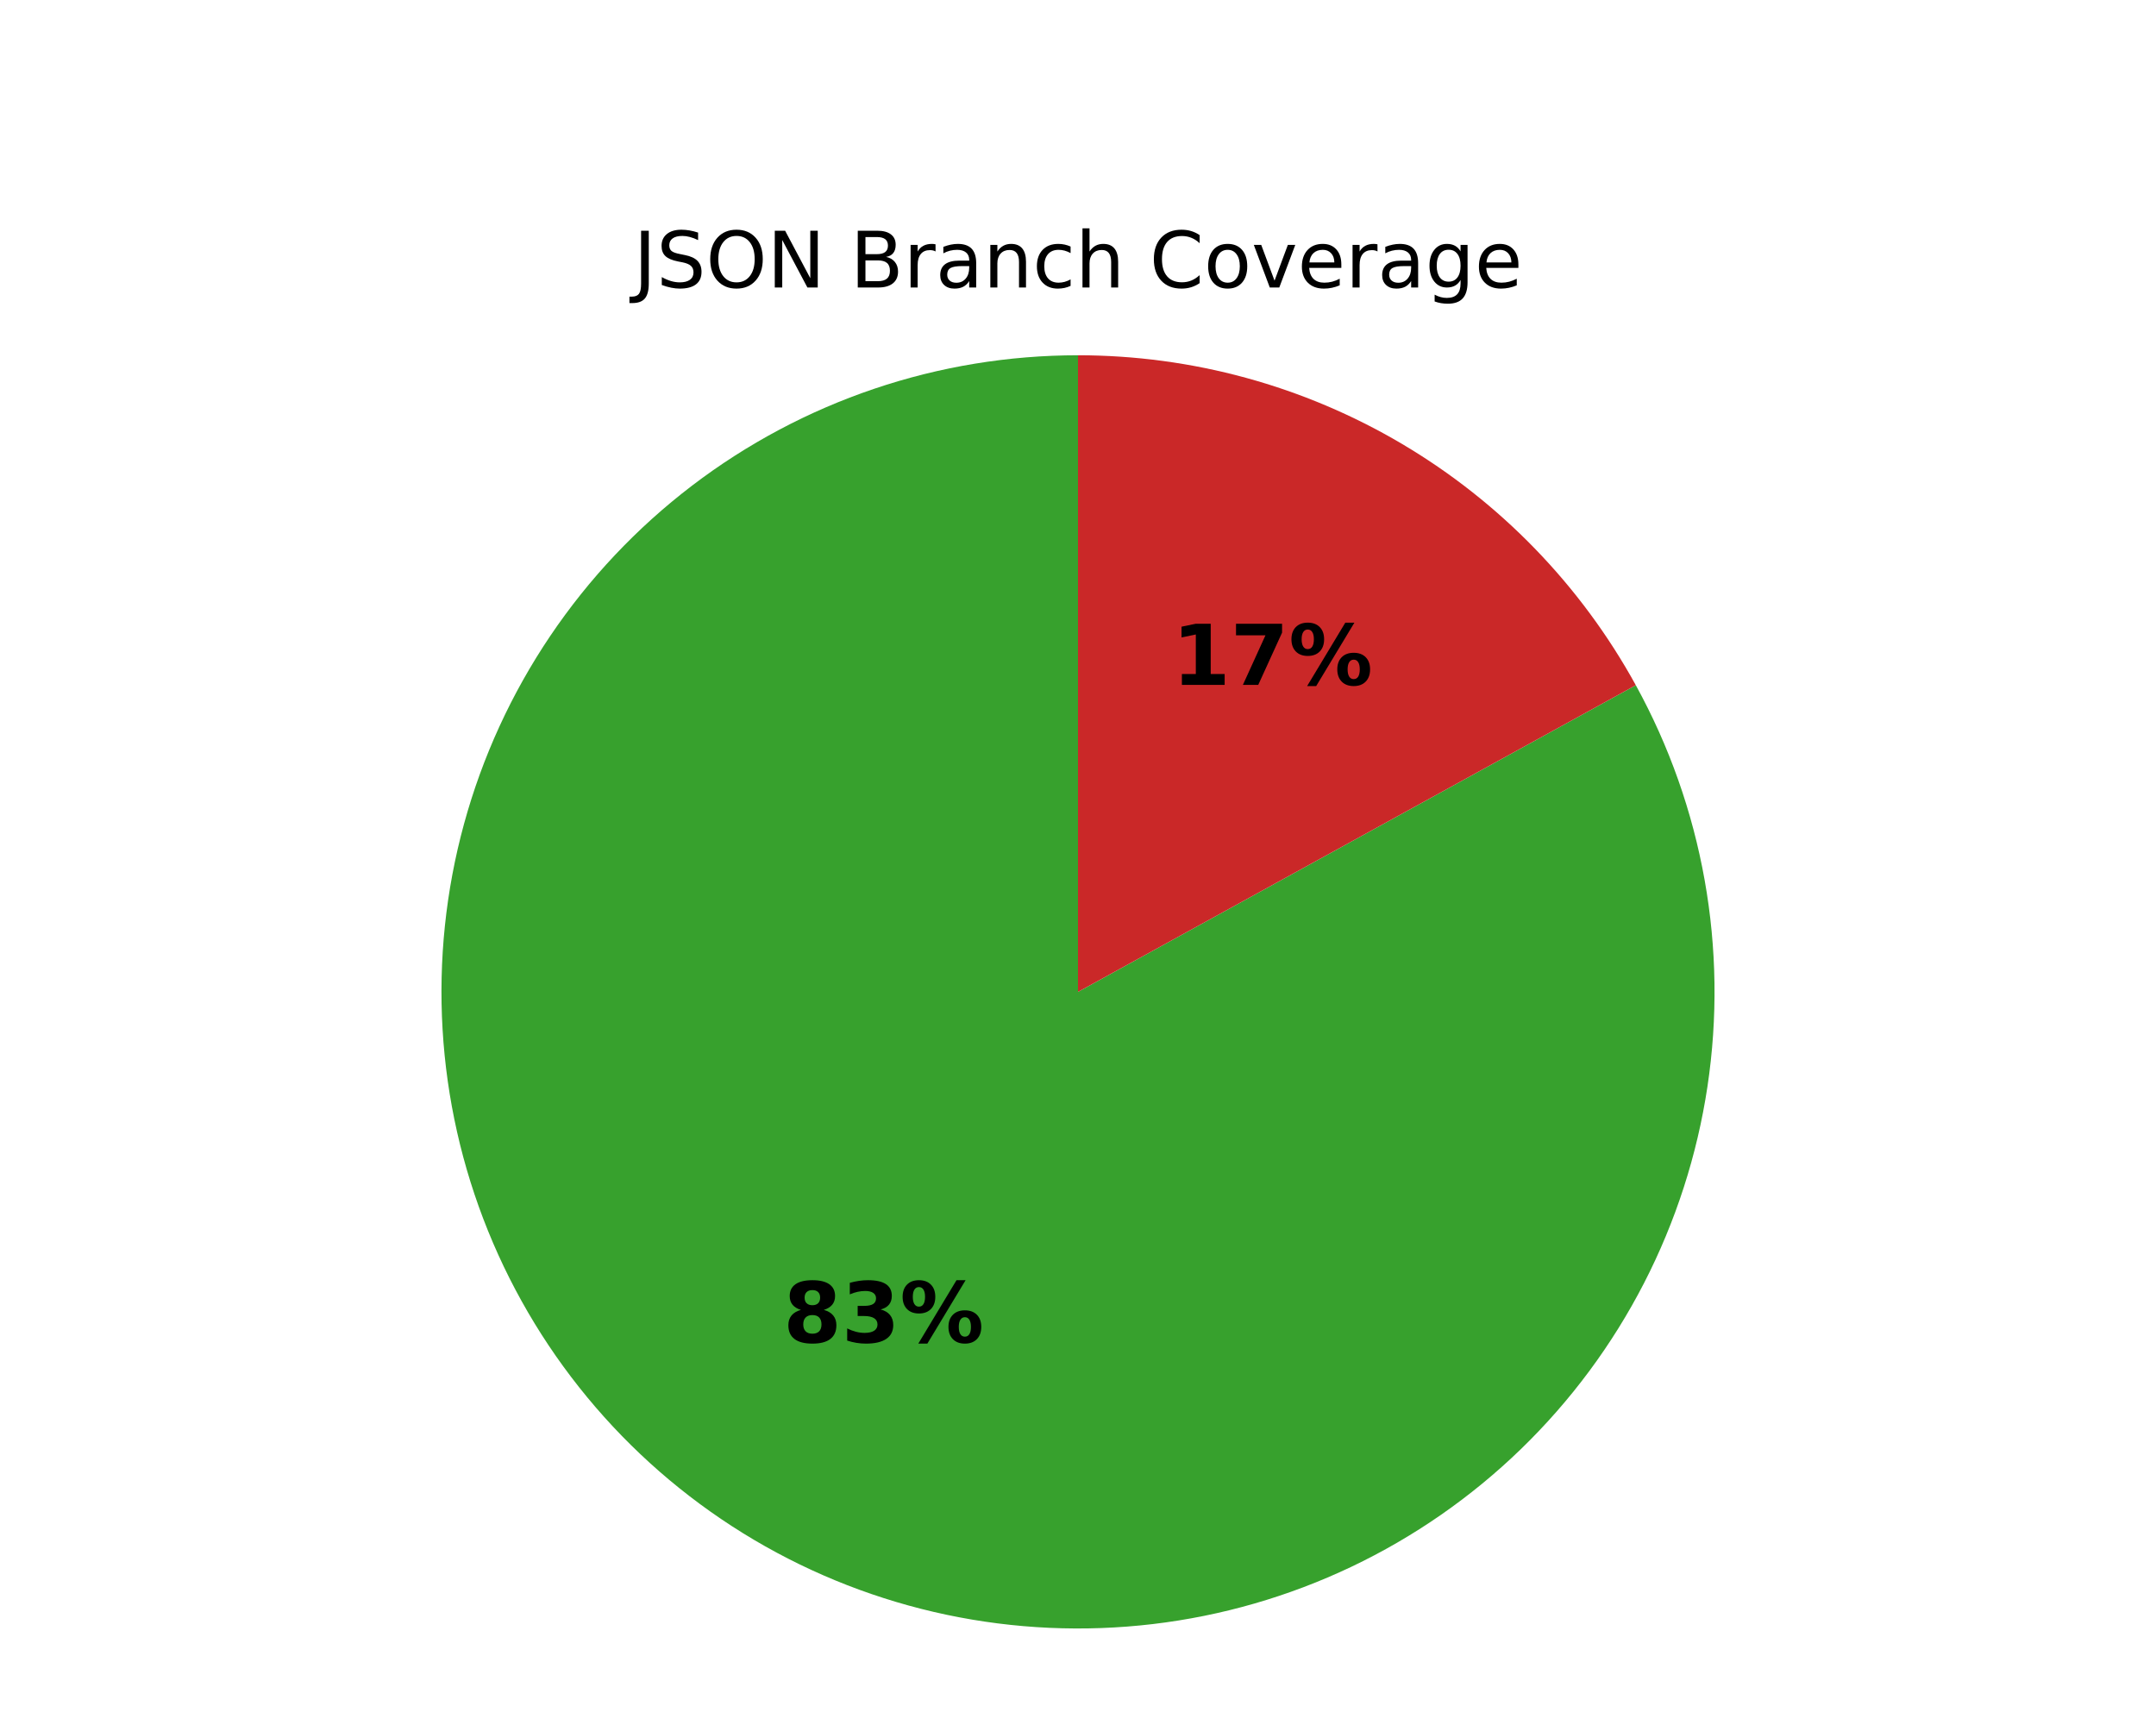
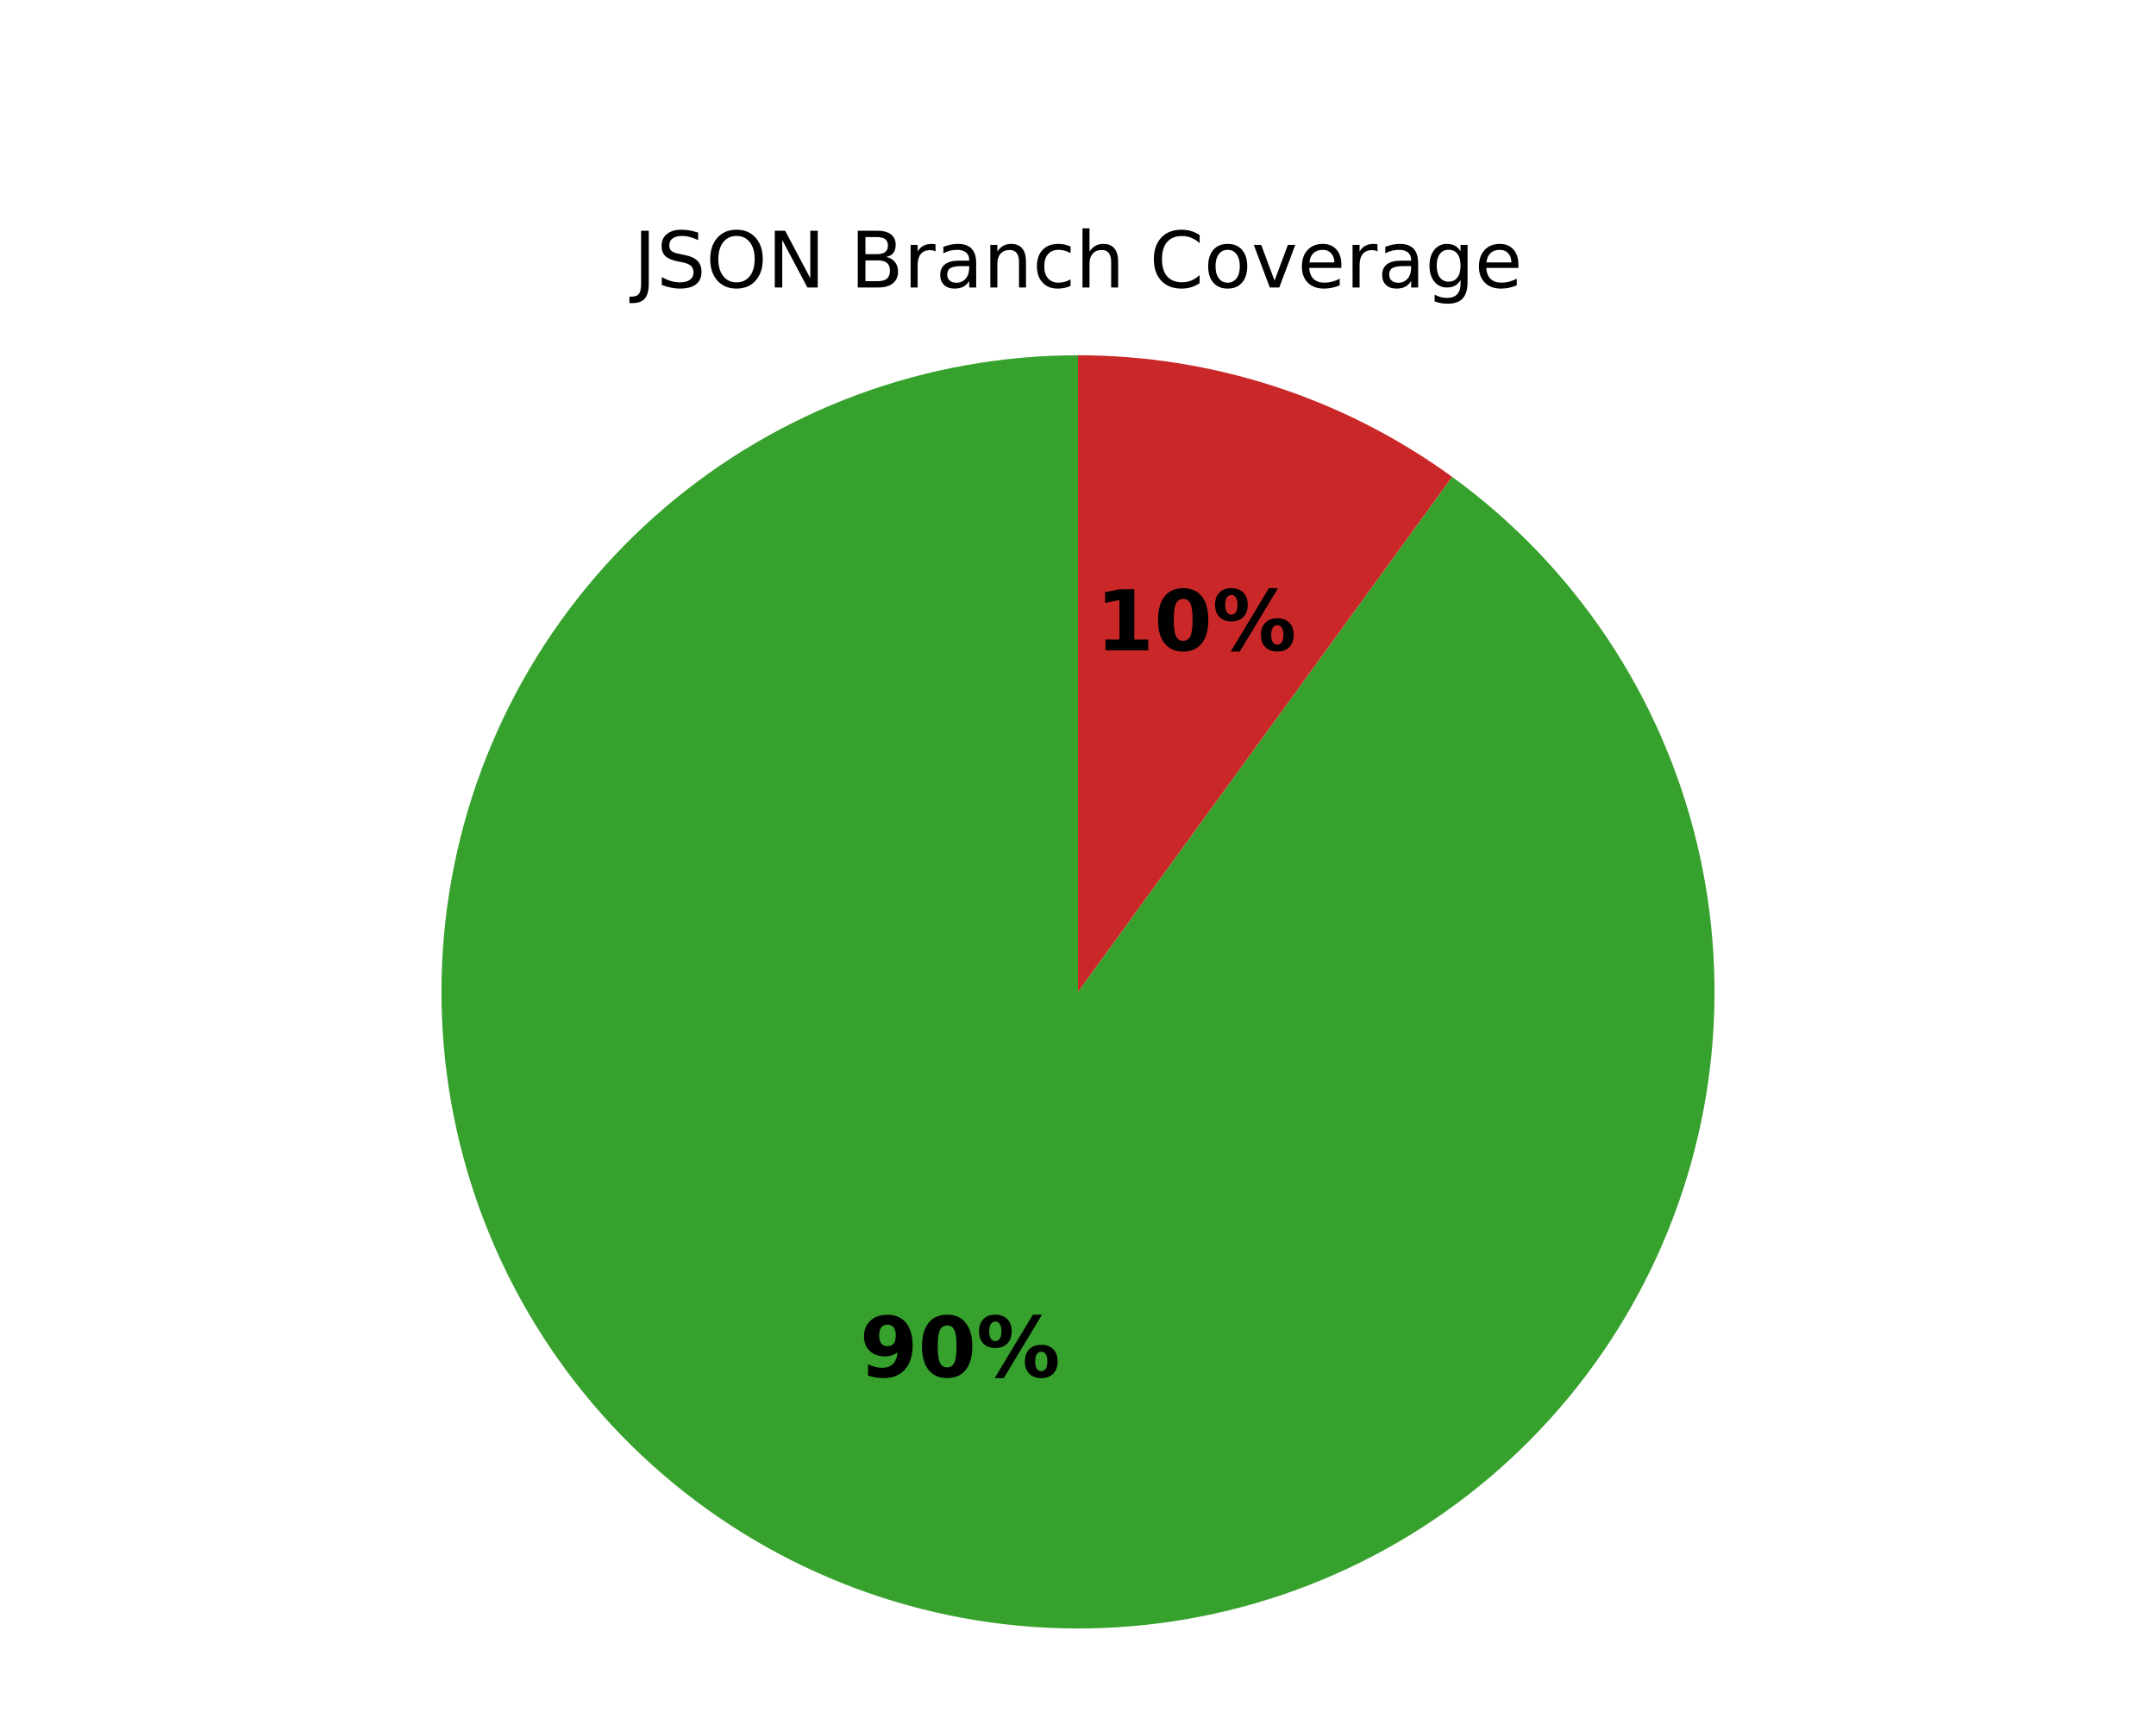
<svg xmlns="http://www.w3.org/2000/svg" xmlns:xlink="http://www.w3.org/1999/xlink" width="360pt" height="288pt" viewBox="0 0 360 288" version="1.1">
  <defs>
    <style type="text/css">*{stroke-linejoin: round; stroke-linecap: butt}</style>
  </defs>
  <g id="figure_1">
    <g id="patch_1">
      <path d="M 0 288  L 360 288  L 360 0  L 0 0  z " style="fill: #ffffff" />
    </g>
    <g id="axes_1">
      <g id="patch_2">
-         <path d="M 180 59.314  C 168.427 59.314 156.931 61.205 145.967 64.91  C 135.004 68.616 124.718 74.088 115.518 81.109  C 106.318 88.13 98.327 96.607 91.859 106.204  C 85.392 115.802 80.535 126.391 77.481 137.554  C 74.427 148.717 73.217 160.304 73.899 171.857  C 74.58 183.41 77.144 194.775 81.488 205.501  C 85.833 216.228 91.901 226.173 99.451 234.944  C 107.002 243.715 115.935 251.193 125.896 257.085  C 135.858 262.976 146.715 267.201 158.038 269.592  C 169.361 271.983 181 272.509 192.493 271.149  C 203.985 269.789 215.179 266.56 225.632 261.592  C 236.084 256.623 245.655 249.98 253.966 241.927  C 262.277 233.873 269.217 224.515 274.511 214.224  C 279.806 203.933 283.384 192.846 285.105 181.402  C 286.825 169.957 286.665 158.308 284.63 146.915  C 282.596 135.523 278.714 124.538 273.139 114.396  L 180 165.6  z " style="fill: #37a12d" />
+         <path d="M 180 59.314  C 167.446 59.314 154.991 61.539 143.213 65.884  C 131.435 70.229 120.519 76.627 110.973 84.78  C 101.427 92.933 93.4 102.713 87.266 113.667  C 81.132 124.62 76.987 136.574 75.023 148.973  C 73.059 161.373 73.307 174.023 75.757 186.335  C 78.206 198.648 82.817 210.43 89.377 221.134  C 95.936 231.838 104.34 241.296 114.199 249.068  C 124.058 256.84 135.216 262.804 147.156 266.684  C 159.095 270.563 171.628 272.297 184.173 271.804  C 196.717 271.311 209.075 268.599 220.674 263.795  C 232.272 258.991 242.928 252.17 252.147 243.648  C 261.365 235.126 269.002 225.038 274.701 213.853  C 280.401 202.667 284.073 190.56 285.549 178.093  C 287.025 165.626 286.28 152.995 283.349 140.788  C 280.418 128.581 275.348 116.989 268.373 106.551  C 261.399 96.113 252.63 86.992 242.473 79.613  L 180 165.6  z " style="fill: #37a12d" />
      </g>
      <g id="patch_3">
-         <path d="M 273.139 114.396  C 263.97 97.718 250.486 83.804 234.104 74.115  C 217.721 64.427 199.033 59.314 180 59.314  L 180 165.6  z " style="fill: #ca2828" />
+         <path d="M 242.473 79.613  C 233.45 73.057 223.451 67.963 212.844 64.516  C 202.237 61.07 191.153 59.314 180 59.314  L 180 165.6  z " style="fill: #ca2828" />
      </g>
      <g id="matplotlib.axis_1" />
      <g id="matplotlib.axis_2" />
      <g id="text_1">
-         <g transform="translate(130.7825 224.1275) scale(0.14 -0.14)">
+         <g transform="translate(143.5384 229.887) scale(0.14 -0.14)">
          <defs>
-             <path id="DejaVuSans-Bold-1b" d="M 2228 2088  Q 1891 2088 1709 1903  Q 1528 1719 1528 1375  Q 1528 1031 1709 848  Q 1891 666 2228 666  Q 2563 666 2741 848  Q 2919 1031 2919 1375  Q 2919 1722 2741 1905  Q 2563 2088 2228 2088  z M 1350 2484  Q 925 2613 709 2878  Q 494 3144 494 3541  Q 494 4131 934 4440  Q 1375 4750 2228 4750  Q 3075 4750 3515 4442  Q 3956 4134 3956 3541  Q 3956 3144 3739 2878  Q 3522 2613 3097 2484  Q 3572 2353 3814 2058  Q 4056 1763 4056 1313  Q 4056 619 3595 264  Q 3134 -91 2228 -91  Q 1319 -91 855 264  Q 391 619 391 1313  Q 391 1763 633 2058  Q 875 2353 1350 2484  z M 1631 3419  Q 1631 3141 1786 2991  Q 1941 2841 2228 2841  Q 2509 2841 2662 2991  Q 2816 3141 2816 3419  Q 2816 3697 2662 3845  Q 2509 3994 2228 3994  Q 1941 3994 1786 3844  Q 1631 3694 1631 3419  z " transform="scale(0.015625)" />
-             <path id="DejaVuSans-Bold-16" d="M 2981 2516  Q 3453 2394 3698 2092  Q 3944 1791 3944 1325  Q 3944 631 3412 270  Q 2881 -91 1863 -91  Q 1503 -91 1142 -33  Q 781 25 428 141  L 428 1069  Q 766 900 1098 814  Q 1431 728 1753 728  Q 2231 728 2486 893  Q 2741 1059 2741 1369  Q 2741 1688 2480 1852  Q 2219 2016 1709 2016  L 1228 2016  L 1228 2791  L 1734 2791  Q 2188 2791 2409 2933  Q 2631 3075 2631 3366  Q 2631 3634 2415 3781  Q 2200 3928 1806 3928  Q 1516 3928 1219 3862  Q 922 3797 628 3669  L 628 4550  Q 984 4650 1334 4700  Q 1684 4750 2022 4750  Q 2931 4750 3382 4451  Q 3834 4153 3834 3553  Q 3834 3144 3618 2883  Q 3403 2622 2981 2516  z " transform="scale(0.015625)" />
+             <path id="DejaVuSans-Bold-1c" d="M 641 103  L 641 966  Q 928 831 1190 764  Q 1453 697 1709 697  Q 2247 697 2547 995  Q 2847 1294 2900 1881  Q 2688 1725 2447 1647  Q 2206 1569 1925 1569  Q 1209 1569 770 1986  Q 331 2403 331 3084  Q 331 3838 820 4291  Q 1309 4744 2131 4744  Q 3044 4744 3544 4128  Q 4044 3513 4044 2388  Q 4044 1231 3459 570  Q 2875 -91 1856 -91  Q 1528 -91 1228 -42  Q 928 6 641 103  z M 2125 2350  Q 2441 2350 2600 2554  Q 2759 2759 2759 3169  Q 2759 3575 2600 3781  Q 2441 3988 2125 3988  Q 1809 3988 1650 3781  Q 1491 3575 1491 3169  Q 1491 2759 1650 2554  Q 1809 2350 2125 2350  z " transform="scale(0.015625)" />
+             <path id="DejaVuSans-Bold-13" d="M 2944 2338  Q 2944 3213 2780 3570  Q 2616 3928 2228 3928  Q 1841 3928 1675 3570  Q 1509 3213 1509 2338  Q 1509 1453 1675 1090  Q 1841 728 2228 728  Q 2613 728 2778 1090  Q 2944 1453 2944 2338  z M 4147 2328  Q 4147 1169 3647 539  Q 3147 -91 2228 -91  Q 1306 -91 806 539  Q 306 1169 306 2328  Q 306 3491 806 4120  Q 1306 4750 2228 4750  Q 3147 4750 3647 4120  Q 4147 3491 4147 2328  z " transform="scale(0.015625)" />
            <path id="DejaVuSans-Bold-8" d="M 4959 1925  Q 4738 1925 4616 1733  Q 4494 1541 4494 1184  Q 4494 825 4614 633  Q 4734 441 4959 441  Q 5184 441 5303 633  Q 5422 825 5422 1184  Q 5422 1541 5301 1733  Q 5181 1925 4959 1925  z M 4959 2450  Q 5541 2450 5875 2112  Q 6209 1775 6209 1184  Q 6209 594 5875 251  Q 5541 -91 4959 -91  Q 4378 -91 4042 251  Q 3706 594 3706 1184  Q 3706 1772 4042 2111  Q 4378 2450 4959 2450  z M 2094 -91  L 1403 -91  L 4319 4750  L 5013 4750  L 2094 -91  z M 1453 4750  Q 2034 4750 2367 4411  Q 2700 4072 2700 3481  Q 2700 2891 2367 2550  Q 2034 2209 1453 2209  Q 872 2209 539 2550  Q 206 2891 206 3481  Q 206 4072 539 4411  Q 872 4750 1453 4750  z M 1453 4225  Q 1228 4225 1106 4031  Q 984 3838 984 3481  Q 984 3122 1106 2926  Q 1228 2731 1453 2731  Q 1678 2731 1798 2926  Q 1919 3122 1919 3481  Q 1919 3838 1797 4031  Q 1675 4225 1453 4225  z " transform="scale(0.015625)" />
          </defs>
-           <use xlink:href="#DejaVuSans-Bold-1b" />
-           <use xlink:href="#DejaVuSans-Bold-16" transform="translate(69.57812 0)" />
+           <use xlink:href="#DejaVuSans-Bold-1c" />
+           <use xlink:href="#DejaVuSans-Bold-13" transform="translate(69.57812 0)" />
          <use xlink:href="#DejaVuSans-Bold-8" transform="translate(139.1562 0)" />
        </g>
      </g>
      <g id="text_2">
-         <g transform="translate(195.7071 114.346) scale(0.14 -0.14)">
+         <g transform="translate(182.9513 108.5865) scale(0.14 -0.14)">
          <defs>
            <path id="DejaVuSans-Bold-14" d="M 750 831  L 1813 831  L 1813 3847  L 722 3622  L 722 4441  L 1806 4666  L 2950 4666  L 2950 831  L 4013 831  L 4013 0  L 750 0  L 750 831  z " transform="scale(0.015625)" />
-             <path id="DejaVuSans-Bold-1a" d="M 428 4666  L 3944 4666  L 3944 3988  L 2125 0  L 953 0  L 2675 3781  L 428 3781  L 428 4666  z " transform="scale(0.015625)" />
          </defs>
          <use xlink:href="#DejaVuSans-Bold-14" />
-           <use xlink:href="#DejaVuSans-Bold-1a" transform="translate(69.57812 0)" />
+           <use xlink:href="#DejaVuSans-Bold-13" transform="translate(69.57812 0)" />
          <use xlink:href="#DejaVuSans-Bold-8" transform="translate(139.1562 0)" />
        </g>
      </g>
      <g id="text_3">
        <g transform="translate(105.773 48) scale(0.13 -0.13)">
          <defs>
            <path id="DejaVuSans-2d" d="M 628 4666  L 1259 4666  L 1259 325  Q 1259 -519 939 -900  Q 619 -1281 -91 -1281  L -331 -1281  L -331 -750  L -134 -750  Q 284 -750 456 -515  Q 628 -281 628 325  L 628 4666  z " transform="scale(0.015625)" />
            <path id="DejaVuSans-36" d="M 3425 4513  L 3425 3897  Q 3066 4069 2747 4153  Q 2428 4238 2131 4238  Q 1616 4238 1336 4038  Q 1056 3838 1056 3469  Q 1056 3159 1242 3001  Q 1428 2844 1947 2747  L 2328 2669  Q 3034 2534 3370 2195  Q 3706 1856 3706 1288  Q 3706 609 3251 259  Q 2797 -91 1919 -91  Q 1588 -91 1214 -16  Q 841 59 441 206  L 441 856  Q 825 641 1194 531  Q 1563 422 1919 422  Q 2459 422 2753 634  Q 3047 847 3047 1241  Q 3047 1584 2836 1778  Q 2625 1972 2144 2069  L 1759 2144  Q 1053 2284 737 2584  Q 422 2884 422 3419  Q 422 4038 858 4394  Q 1294 4750 2059 4750  Q 2388 4750 2728 4690  Q 3069 4631 3425 4513  z " transform="scale(0.015625)" />
            <path id="DejaVuSans-32" d="M 2522 4238  Q 1834 4238 1429 3725  Q 1025 3213 1025 2328  Q 1025 1447 1429 934  Q 1834 422 2522 422  Q 3209 422 3611 934  Q 4013 1447 4013 2328  Q 4013 3213 3611 3725  Q 3209 4238 2522 4238  z M 2522 4750  Q 3503 4750 4090 4092  Q 4678 3434 4678 2328  Q 4678 1225 4090 567  Q 3503 -91 2522 -91  Q 1538 -91 948 565  Q 359 1222 359 2328  Q 359 3434 948 4092  Q 1538 4750 2522 4750  z " transform="scale(0.015625)" />
            <path id="DejaVuSans-31" d="M 628 4666  L 1478 4666  L 3547 763  L 3547 4666  L 4159 4666  L 4159 0  L 3309 0  L 1241 3903  L 1241 0  L 628 0  L 628 4666  z " transform="scale(0.015625)" />
            <path id="DejaVuSans-3" transform="scale(0.015625)" />
            <path id="DejaVuSans-25" d="M 1259 2228  L 1259 519  L 2272 519  Q 2781 519 3026 730  Q 3272 941 3272 1375  Q 3272 1813 3026 2020  Q 2781 2228 2272 2228  L 1259 2228  z M 1259 4147  L 1259 2741  L 2194 2741  Q 2656 2741 2882 2914  Q 3109 3088 3109 3444  Q 3109 3797 2882 3972  Q 2656 4147 2194 4147  L 1259 4147  z M 628 4666  L 2241 4666  Q 2963 4666 3353 4366  Q 3744 4066 3744 3513  Q 3744 3084 3544 2831  Q 3344 2578 2956 2516  Q 3422 2416 3680 2098  Q 3938 1781 3938 1306  Q 3938 681 3513 340  Q 3088 0 2303 0  L 628 0  L 628 4666  z " transform="scale(0.015625)" />
            <path id="DejaVuSans-55" d="M 2631 2963  Q 2534 3019 2420 3045  Q 2306 3072 2169 3072  Q 1681 3072 1420 2755  Q 1159 2438 1159 1844  L 1159 0  L 581 0  L 581 3500  L 1159 3500  L 1159 2956  Q 1341 3275 1631 3429  Q 1922 3584 2338 3584  Q 2397 3584 2469 3576  Q 2541 3569 2628 3553  L 2631 2963  z " transform="scale(0.015625)" />
            <path id="DejaVuSans-44" d="M 2194 1759  Q 1497 1759 1228 1600  Q 959 1441 959 1056  Q 959 750 1161 570  Q 1363 391 1709 391  Q 2188 391 2477 730  Q 2766 1069 2766 1631  L 2766 1759  L 2194 1759  z M 3341 1997  L 3341 0  L 2766 0  L 2766 531  Q 2569 213 2275 61  Q 1981 -91 1556 -91  Q 1019 -91 701 211  Q 384 513 384 1019  Q 384 1609 779 1909  Q 1175 2209 1959 2209  L 2766 2209  L 2766 2266  Q 2766 2663 2505 2880  Q 2244 3097 1772 3097  Q 1472 3097 1187 3025  Q 903 2953 641 2809  L 641 3341  Q 956 3463 1253 3523  Q 1550 3584 1831 3584  Q 2591 3584 2966 3190  Q 3341 2797 3341 1997  z " transform="scale(0.015625)" />
            <path id="DejaVuSans-51" d="M 3513 2113  L 3513 0  L 2938 0  L 2938 2094  Q 2938 2591 2744 2837  Q 2550 3084 2163 3084  Q 1697 3084 1428 2787  Q 1159 2491 1159 1978  L 1159 0  L 581 0  L 581 3500  L 1159 3500  L 1159 2956  Q 1366 3272 1645 3428  Q 1925 3584 2291 3584  Q 2894 3584 3203 3211  Q 3513 2838 3513 2113  z " transform="scale(0.015625)" />
            <path id="DejaVuSans-46" d="M 3122 3366  L 3122 2828  Q 2878 2963 2633 3030  Q 2388 3097 2138 3097  Q 1578 3097 1268 2742  Q 959 2388 959 1747  Q 959 1106 1268 751  Q 1578 397 2138 397  Q 2388 397 2633 464  Q 2878 531 3122 666  L 3122 134  Q 2881 22 2623 -34  Q 2366 -91 2075 -91  Q 1284 -91 818 406  Q 353 903 353 1747  Q 353 2603 823 3093  Q 1294 3584 2113 3584  Q 2378 3584 2631 3529  Q 2884 3475 3122 3366  z " transform="scale(0.015625)" />
            <path id="DejaVuSans-4b" d="M 3513 2113  L 3513 0  L 2938 0  L 2938 2094  Q 2938 2591 2744 2837  Q 2550 3084 2163 3084  Q 1697 3084 1428 2787  Q 1159 2491 1159 1978  L 1159 0  L 581 0  L 581 4863  L 1159 4863  L 1159 2956  Q 1366 3272 1645 3428  Q 1925 3584 2291 3584  Q 2894 3584 3203 3211  Q 3513 2838 3513 2113  z " transform="scale(0.015625)" />
            <path id="DejaVuSans-26" d="M 4122 4306  L 4122 3641  Q 3803 3938 3442 4084  Q 3081 4231 2675 4231  Q 1875 4231 1450 3742  Q 1025 3253 1025 2328  Q 1025 1406 1450 917  Q 1875 428 2675 428  Q 3081 428 3442 575  Q 3803 722 4122 1019  L 4122 359  Q 3791 134 3420 21  Q 3050 -91 2638 -91  Q 1578 -91 968 557  Q 359 1206 359 2328  Q 359 3453 968 4101  Q 1578 4750 2638 4750  Q 3056 4750 3426 4639  Q 3797 4528 4122 4306  z " transform="scale(0.015625)" />
            <path id="DejaVuSans-52" d="M 1959 3097  Q 1497 3097 1228 2736  Q 959 2375 959 1747  Q 959 1119 1226 758  Q 1494 397 1959 397  Q 2419 397 2687 759  Q 2956 1122 2956 1747  Q 2956 2369 2687 2733  Q 2419 3097 1959 3097  z M 1959 3584  Q 2709 3584 3137 3096  Q 3566 2609 3566 1747  Q 3566 888 3137 398  Q 2709 -91 1959 -91  Q 1206 -91 779 398  Q 353 888 353 1747  Q 353 2609 779 3096  Q 1206 3584 1959 3584  z " transform="scale(0.015625)" />
            <path id="DejaVuSans-59" d="M 191 3500  L 800 3500  L 1894 563  L 2988 3500  L 3597 3500  L 2284 0  L 1503 0  L 191 3500  z " transform="scale(0.015625)" />
            <path id="DejaVuSans-48" d="M 3597 1894  L 3597 1613  L 953 1613  Q 991 1019 1311 708  Q 1631 397 2203 397  Q 2534 397 2845 478  Q 3156 559 3463 722  L 3463 178  Q 3153 47 2828 -22  Q 2503 -91 2169 -91  Q 1331 -91 842 396  Q 353 884 353 1716  Q 353 2575 817 3079  Q 1281 3584 2069 3584  Q 2775 3584 3186 3129  Q 3597 2675 3597 1894  z M 3022 2063  Q 3016 2534 2758 2815  Q 2500 3097 2075 3097  Q 1594 3097 1305 2825  Q 1016 2553 972 2059  L 3022 2063  z " transform="scale(0.015625)" />
            <path id="DejaVuSans-4a" d="M 2906 1791  Q 2906 2416 2648 2759  Q 2391 3103 1925 3103  Q 1463 3103 1205 2759  Q 947 2416 947 1791  Q 947 1169 1205 825  Q 1463 481 1925 481  Q 2391 481 2648 825  Q 2906 1169 2906 1791  z M 3481 434  Q 3481 -459 3084 -895  Q 2688 -1331 1869 -1331  Q 1566 -1331 1297 -1286  Q 1028 -1241 775 -1147  L 775 -588  Q 1028 -725 1275 -790  Q 1522 -856 1778 -856  Q 2344 -856 2625 -561  Q 2906 -266 2906 331  L 2906 616  Q 2728 306 2450 153  Q 2172 0 1784 0  Q 1141 0 747 490  Q 353 981 353 1791  Q 353 2603 747 3093  Q 1141 3584 1784 3584  Q 2172 3584 2450 3431  Q 2728 3278 2906 2969  L 2906 3500  L 3481 3500  L 3481 434  z " transform="scale(0.015625)" />
          </defs>
          <use xlink:href="#DejaVuSans-2d" />
          <use xlink:href="#DejaVuSans-36" transform="translate(29.5 0)" />
          <use xlink:href="#DejaVuSans-32" transform="translate(92.98438 0)" />
          <use xlink:href="#DejaVuSans-31" transform="translate(171.7031 0)" />
          <use xlink:href="#DejaVuSans-3" transform="translate(246.5156 0)" />
          <use xlink:href="#DejaVuSans-25" transform="translate(278.2969 0)" />
          <use xlink:href="#DejaVuSans-55" transform="translate(346.9062 0)" />
          <use xlink:href="#DejaVuSans-44" transform="translate(388.0156 0)" />
          <use xlink:href="#DejaVuSans-51" transform="translate(449.2969 0)" />
          <use xlink:href="#DejaVuSans-46" transform="translate(512.6719 0)" />
          <use xlink:href="#DejaVuSans-4b" transform="translate(567.6562 0)" />
          <use xlink:href="#DejaVuSans-3" transform="translate(631.0312 0)" />
          <use xlink:href="#DejaVuSans-26" transform="translate(662.8125 0)" />
          <use xlink:href="#DejaVuSans-52" transform="translate(732.6406 0)" />
          <use xlink:href="#DejaVuSans-59" transform="translate(793.8281 0)" />
          <use xlink:href="#DejaVuSans-48" transform="translate(853.0156 0)" />
          <use xlink:href="#DejaVuSans-55" transform="translate(914.5469 0)" />
          <use xlink:href="#DejaVuSans-44" transform="translate(955.6562 0)" />
          <use xlink:href="#DejaVuSans-4a" transform="translate(1016.938 0)" />
          <use xlink:href="#DejaVuSans-48" transform="translate(1080.422 0)" />
        </g>
      </g>
    </g>
  </g>
</svg>
